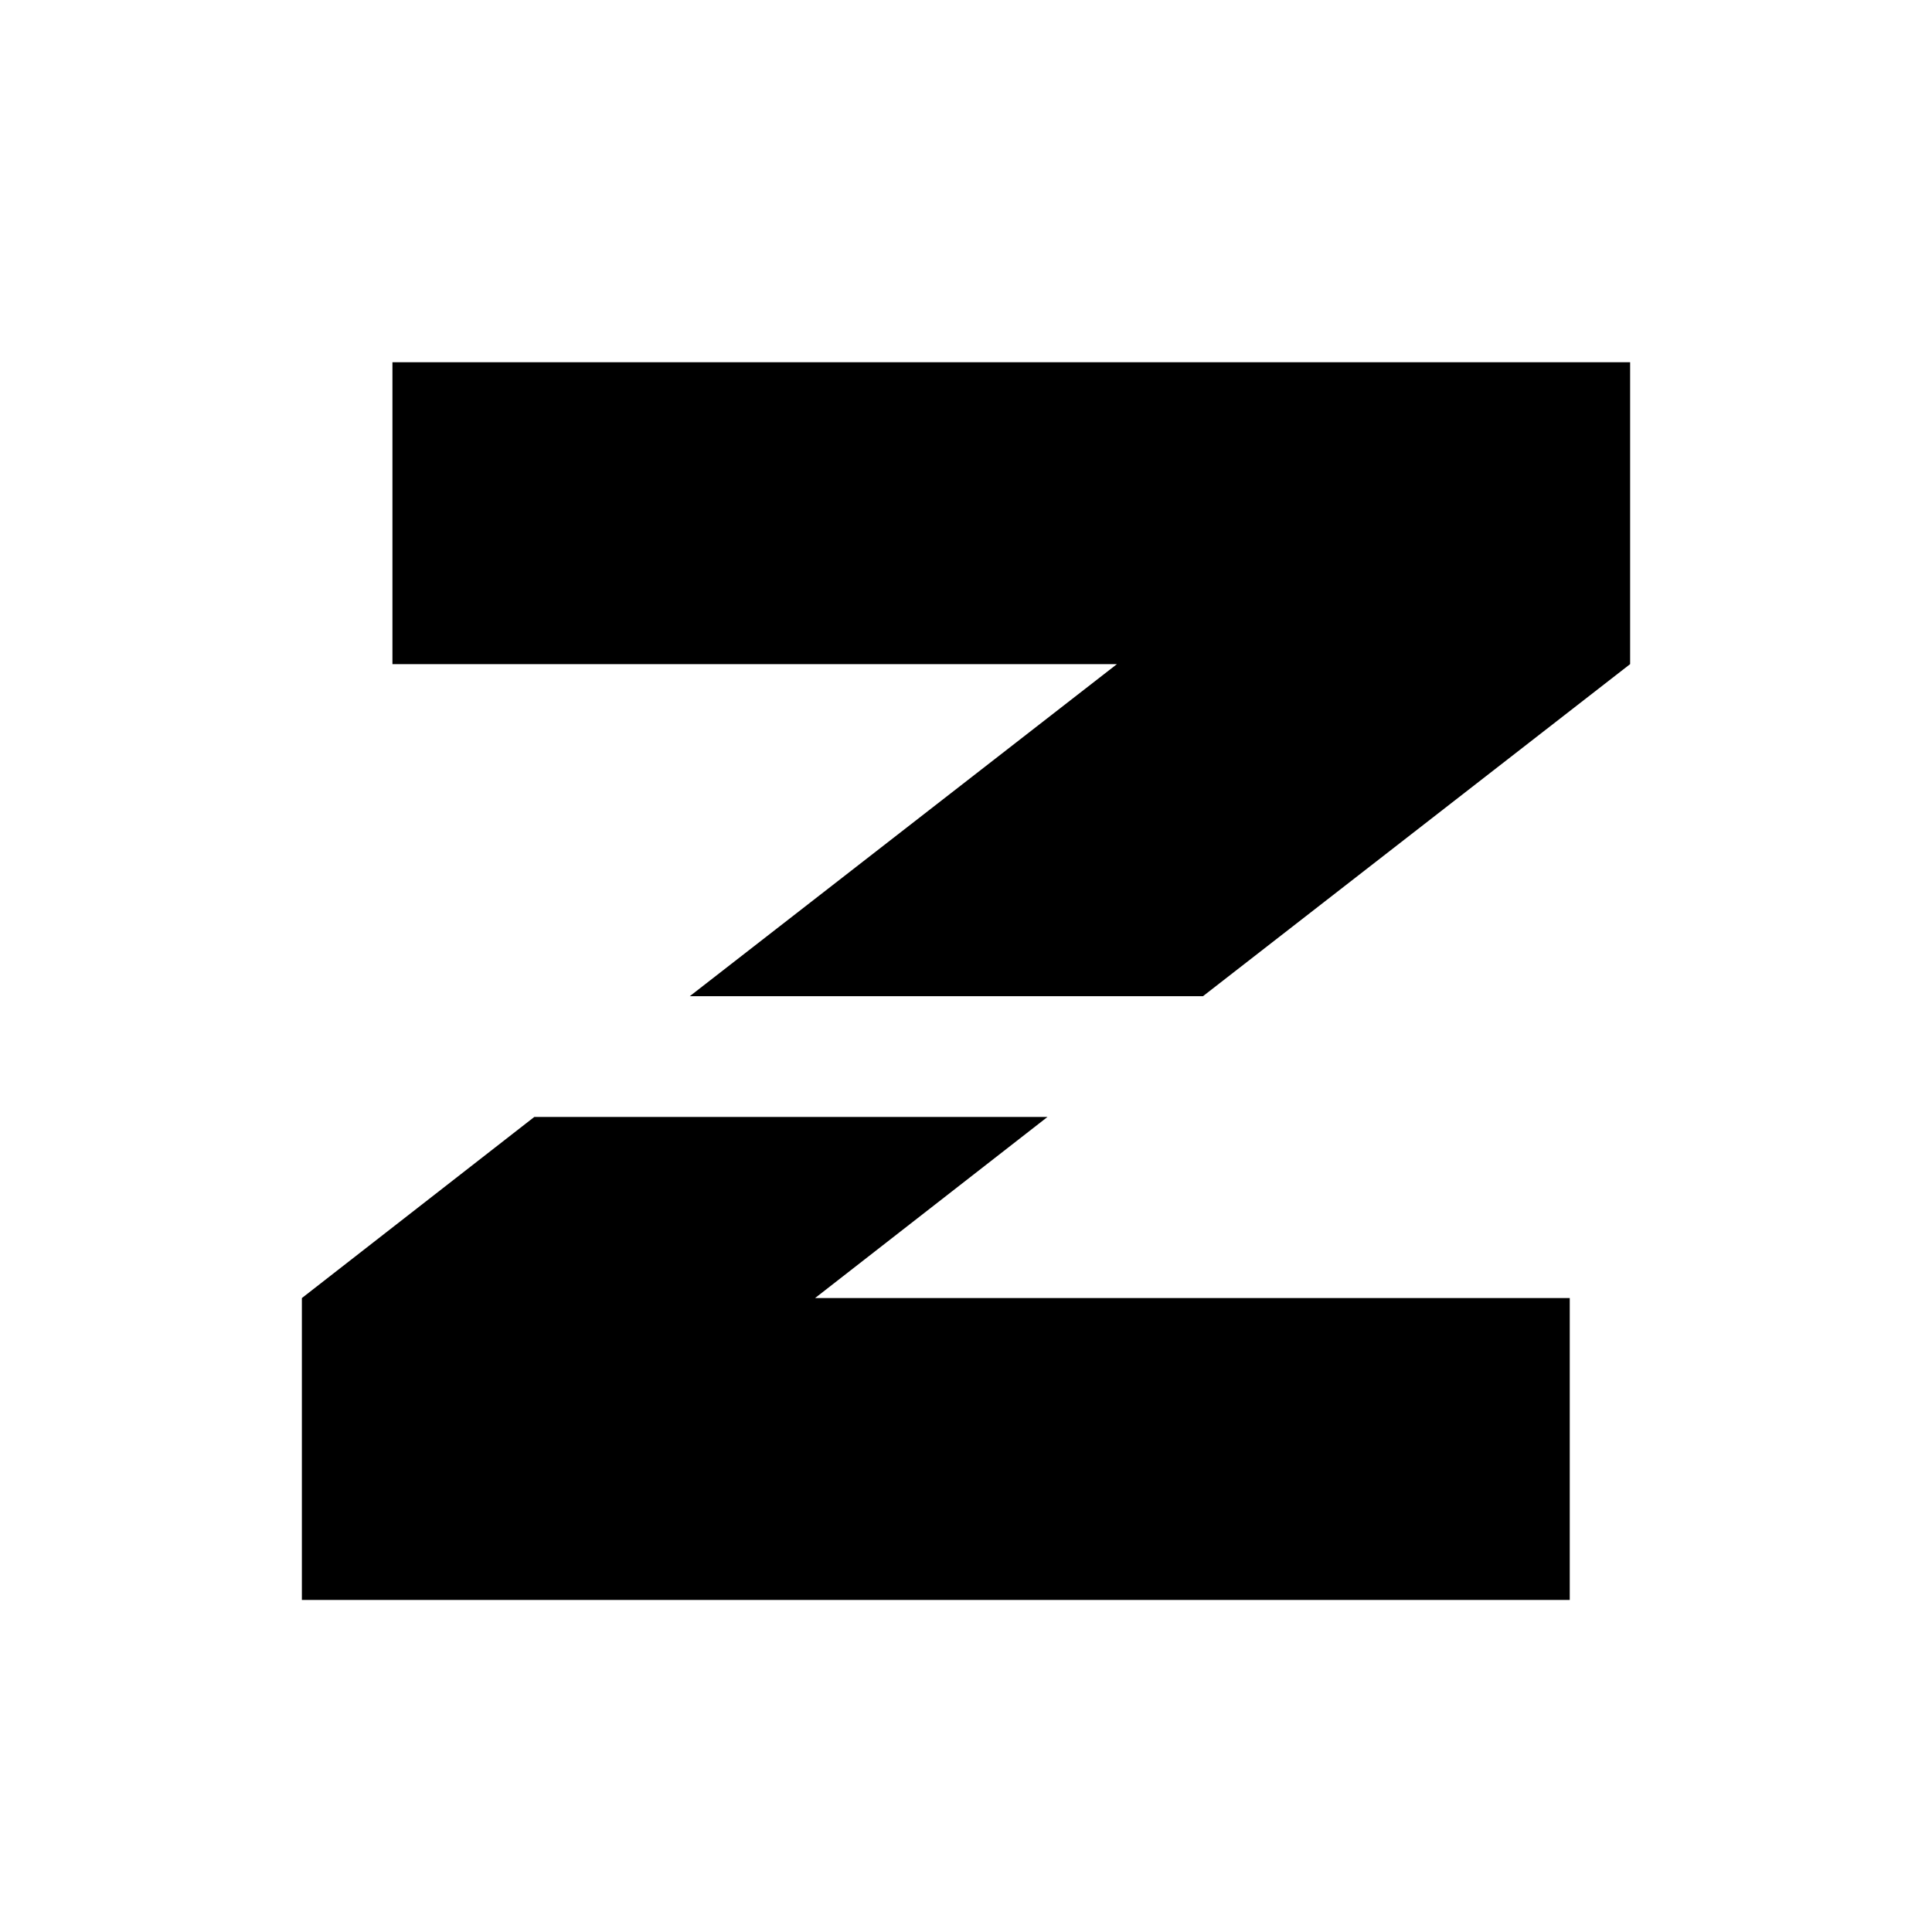
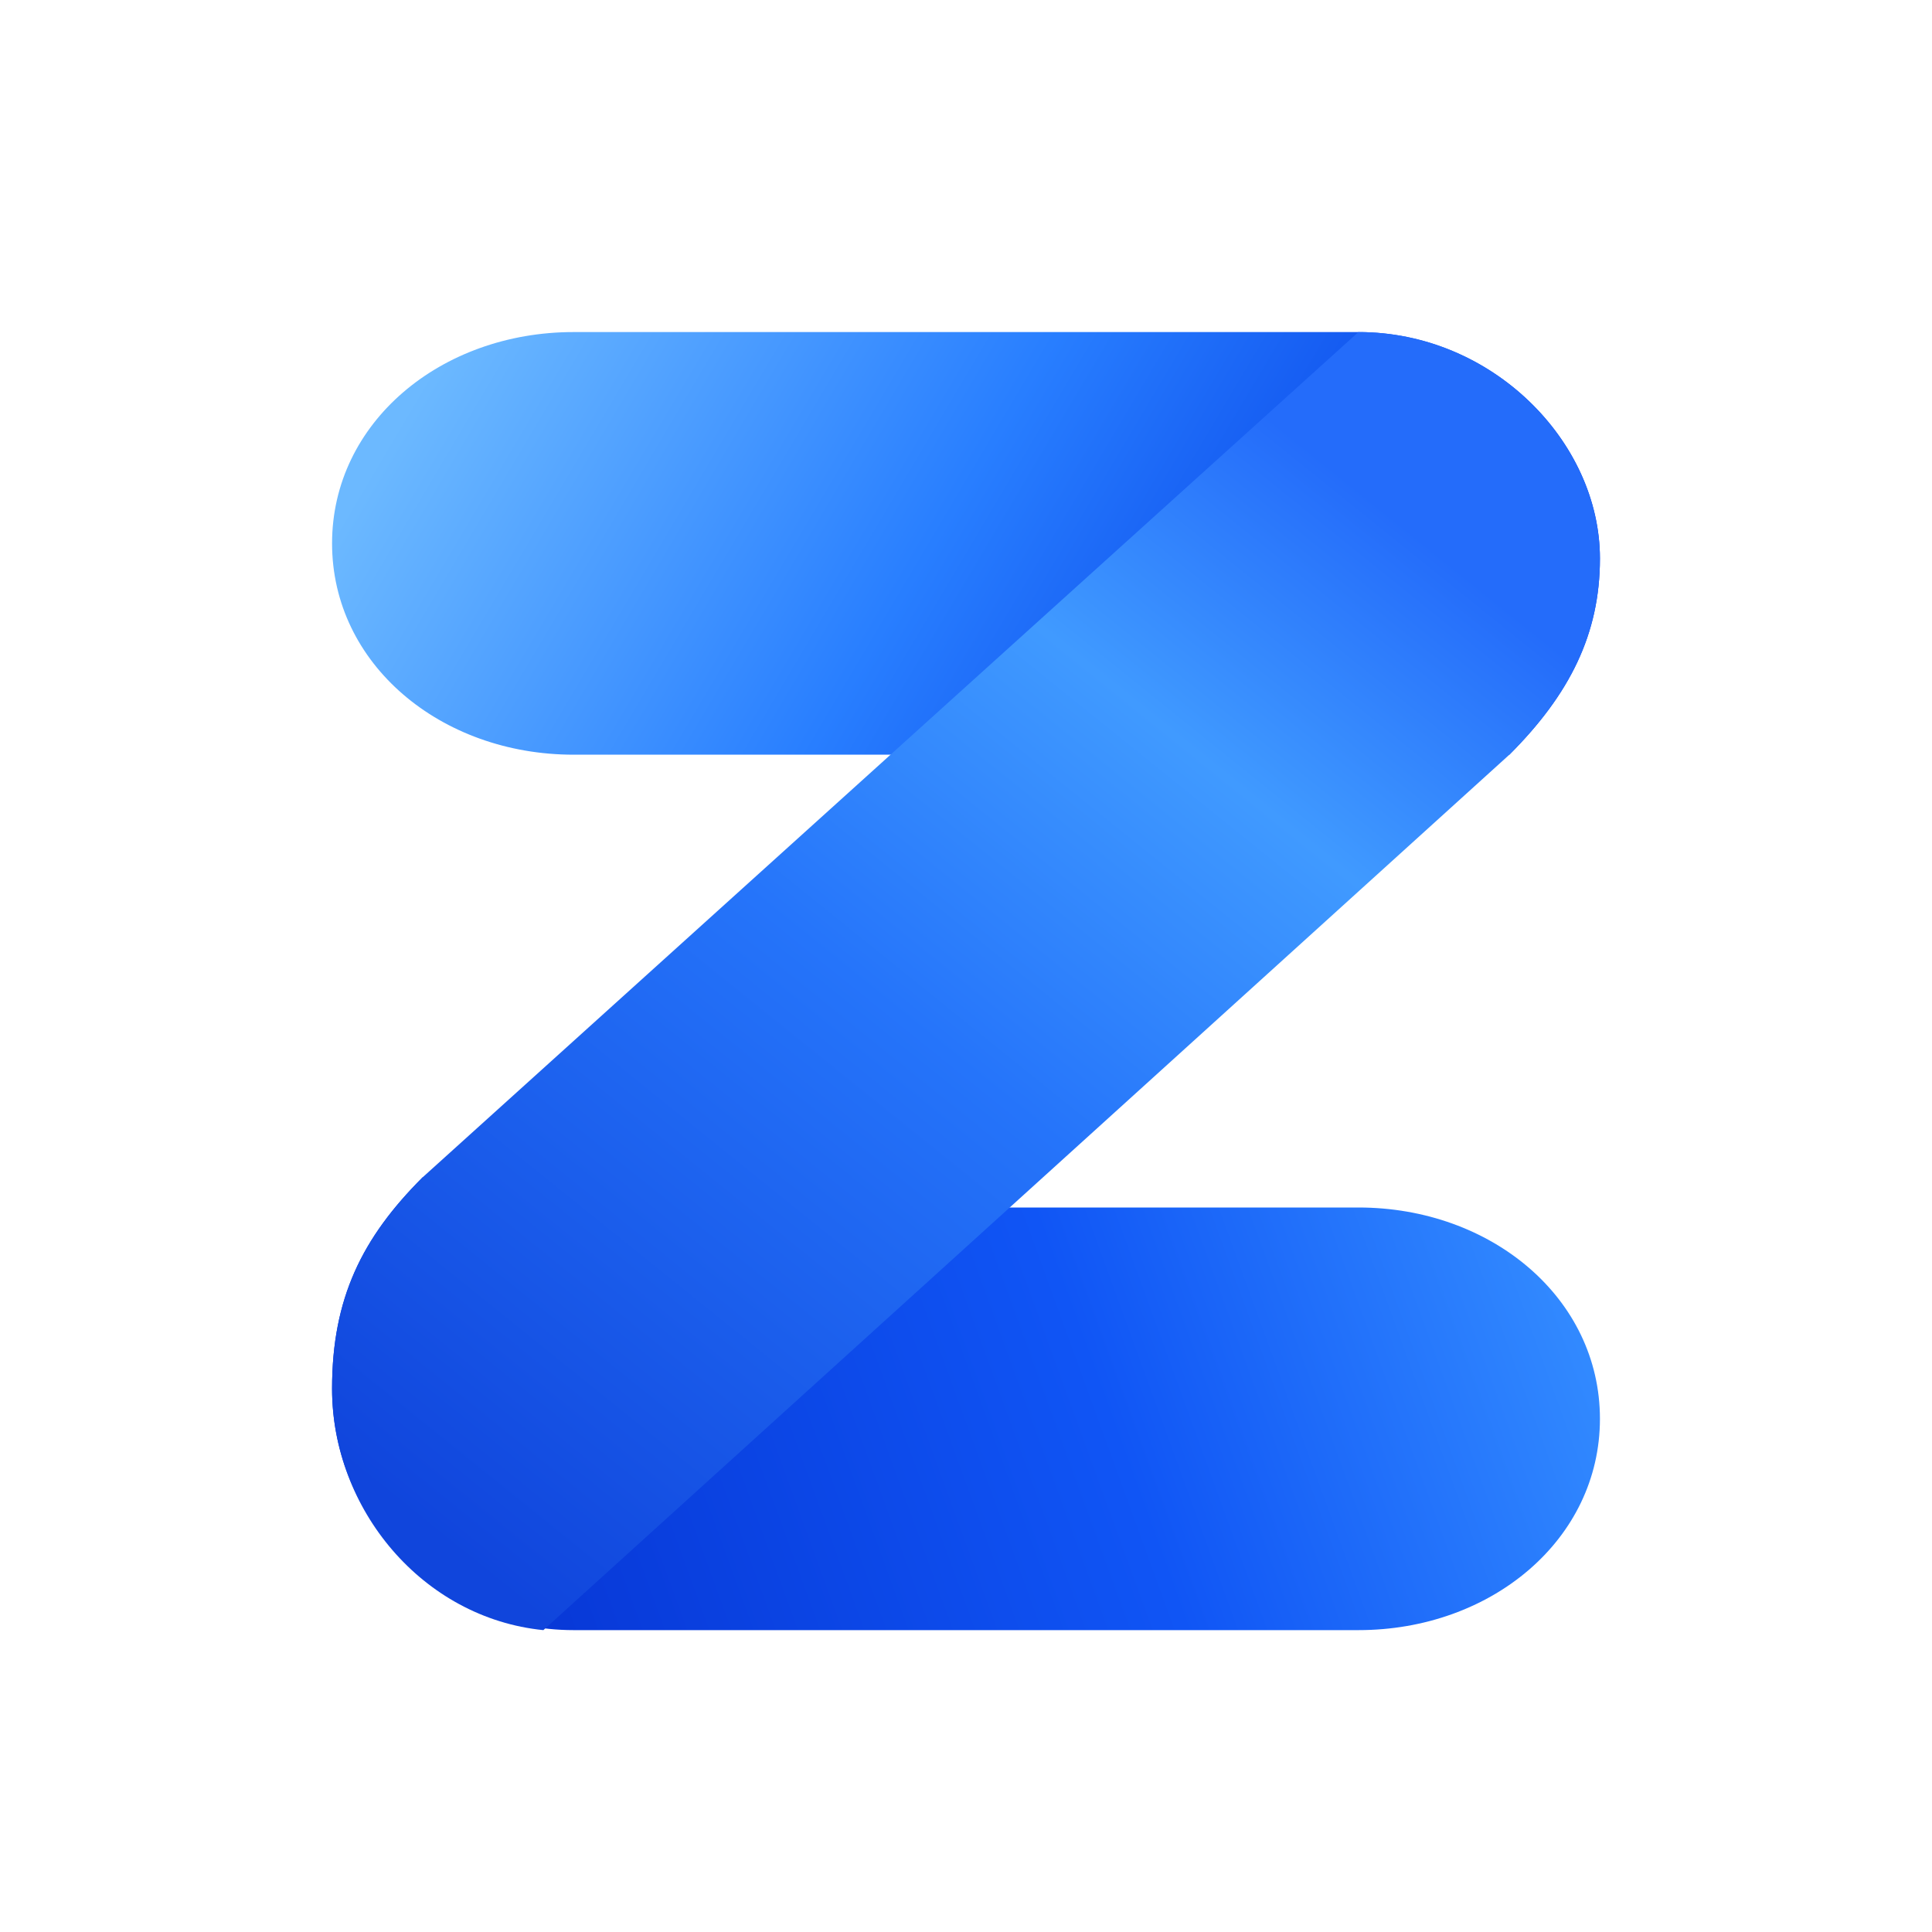
<svg xmlns="http://www.w3.org/2000/svg" width="64" height="64" viewBox="0 0 64 64">
-   <path d="M13 12H54V22L39.85 33H22.85L37 22H13Z M34.7 37H17.7L10 43V53H52V43H27Z" fill="#000" />
+   <defs>
+     <linearGradient id="ribbon-top" x1="15" y1="11" x2="42" y2="27" gradientUnits="userSpaceOnUse">
+       <stop stop-color="#6CB9FF" />
+       <stop offset=".55" stop-color="#287EFF" />
+       <stop offset="1" stop-color="#0844E8" />
+     </linearGradient>
+     <linearGradient id="ribbon-bottom" x1="18" y1="52" x2="51" y2="40" gradientUnits="userSpaceOnUse">
+       <stop stop-color="#0839D8" />
+       <stop offset=".55" stop-color="#1055F5" />
+       <stop offset="1" stop-color="#328AFF" />
+     </linearGradient>
+     <linearGradient id="ribbon-diagonal" x1="17" y1="53" x2="46" y2="17" gradientUnits="userSpaceOnUse">
+       <stop stop-color="#1045DC" />
+       <stop offset=".5" stop-color="#2574FA" />
+       <stop offset=".78" stop-color="#409AFF" />
+       <stop offset="1" stop-color="#246CFA" />
+     </linearGradient>
+   </defs>
+   <path d="M19 11H45C49.4 11 53 14.6 53 18.5C53 21 52 23 50 25H19C14.6 25 11 22 11 18S14.6 11 19 11Z" fill="url(#ribbon-top)" />
+   <path d="M19 40H45C49.4 40 53 43 53 47S49.4 54 45 54H19C14.6 54 11 50.4 11 46C11 43 12 41 14 39Z" fill="url(#ribbon-bottom)" />
+   <path d="M45 11C49.5 11 53 14.7 53 18.5C53 21 52 23 50 25L18 54C14 53.6 11 50 11 46C11 43 12 41 14 39Z" fill="url(#ribbon-diagonal)" />
</svg>
